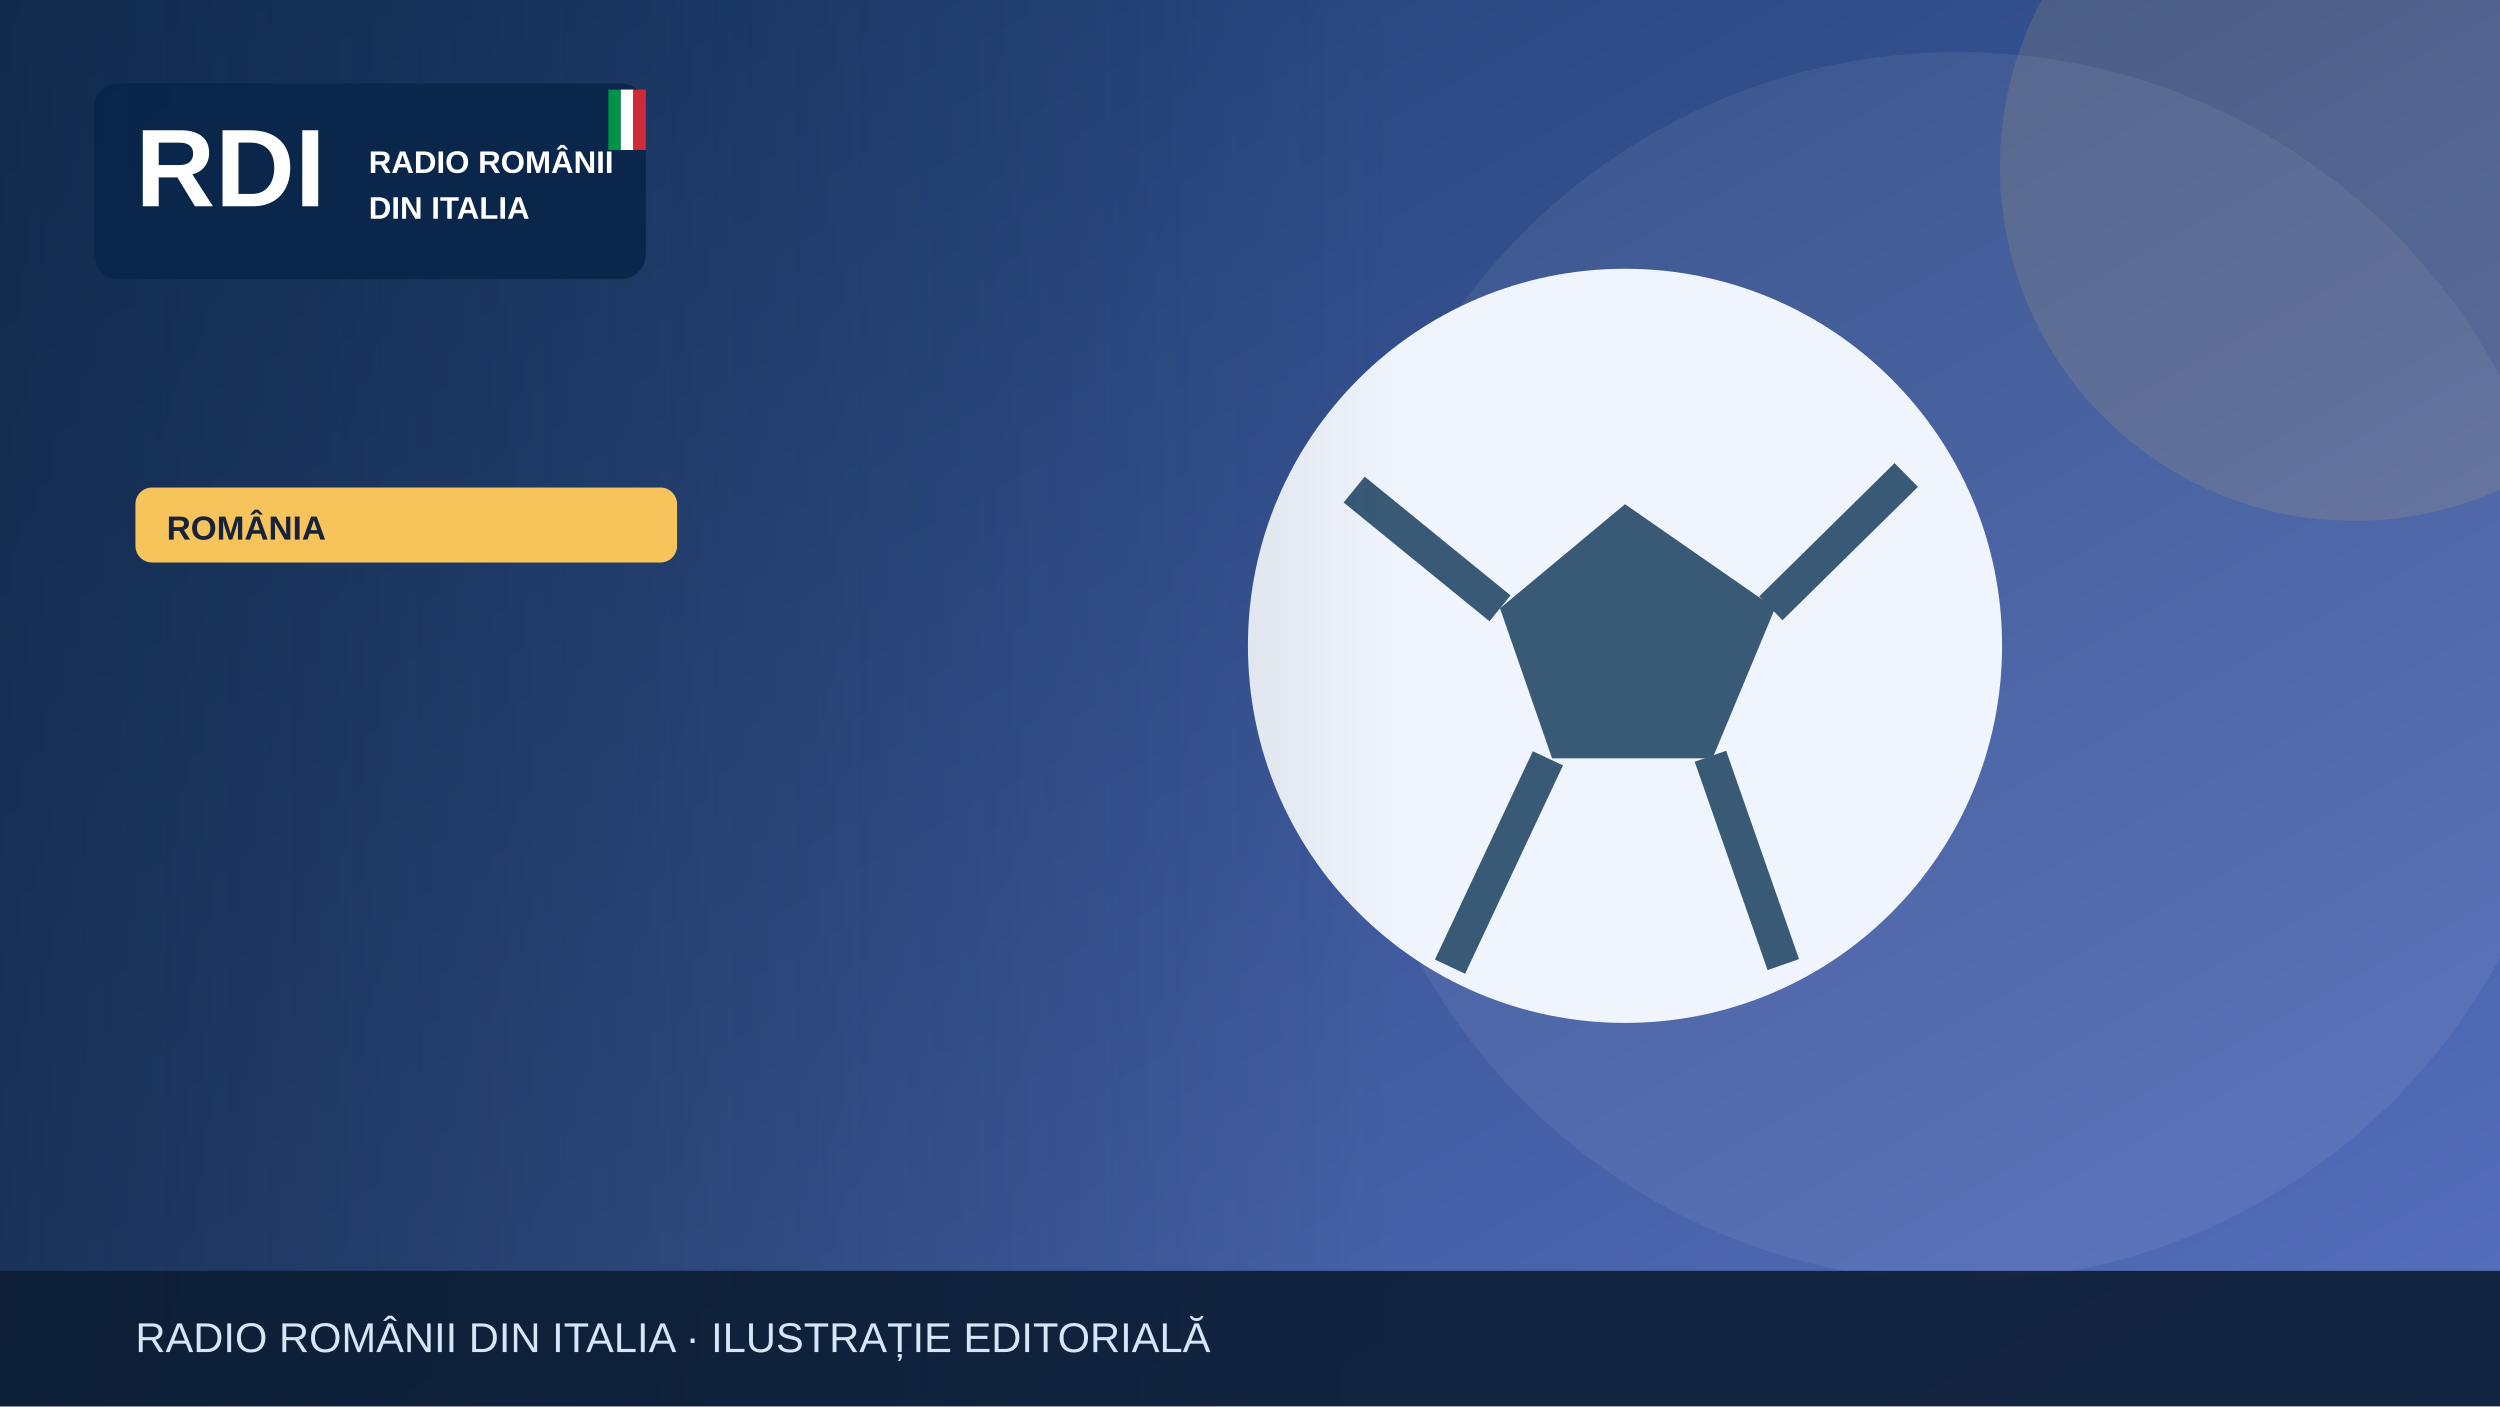
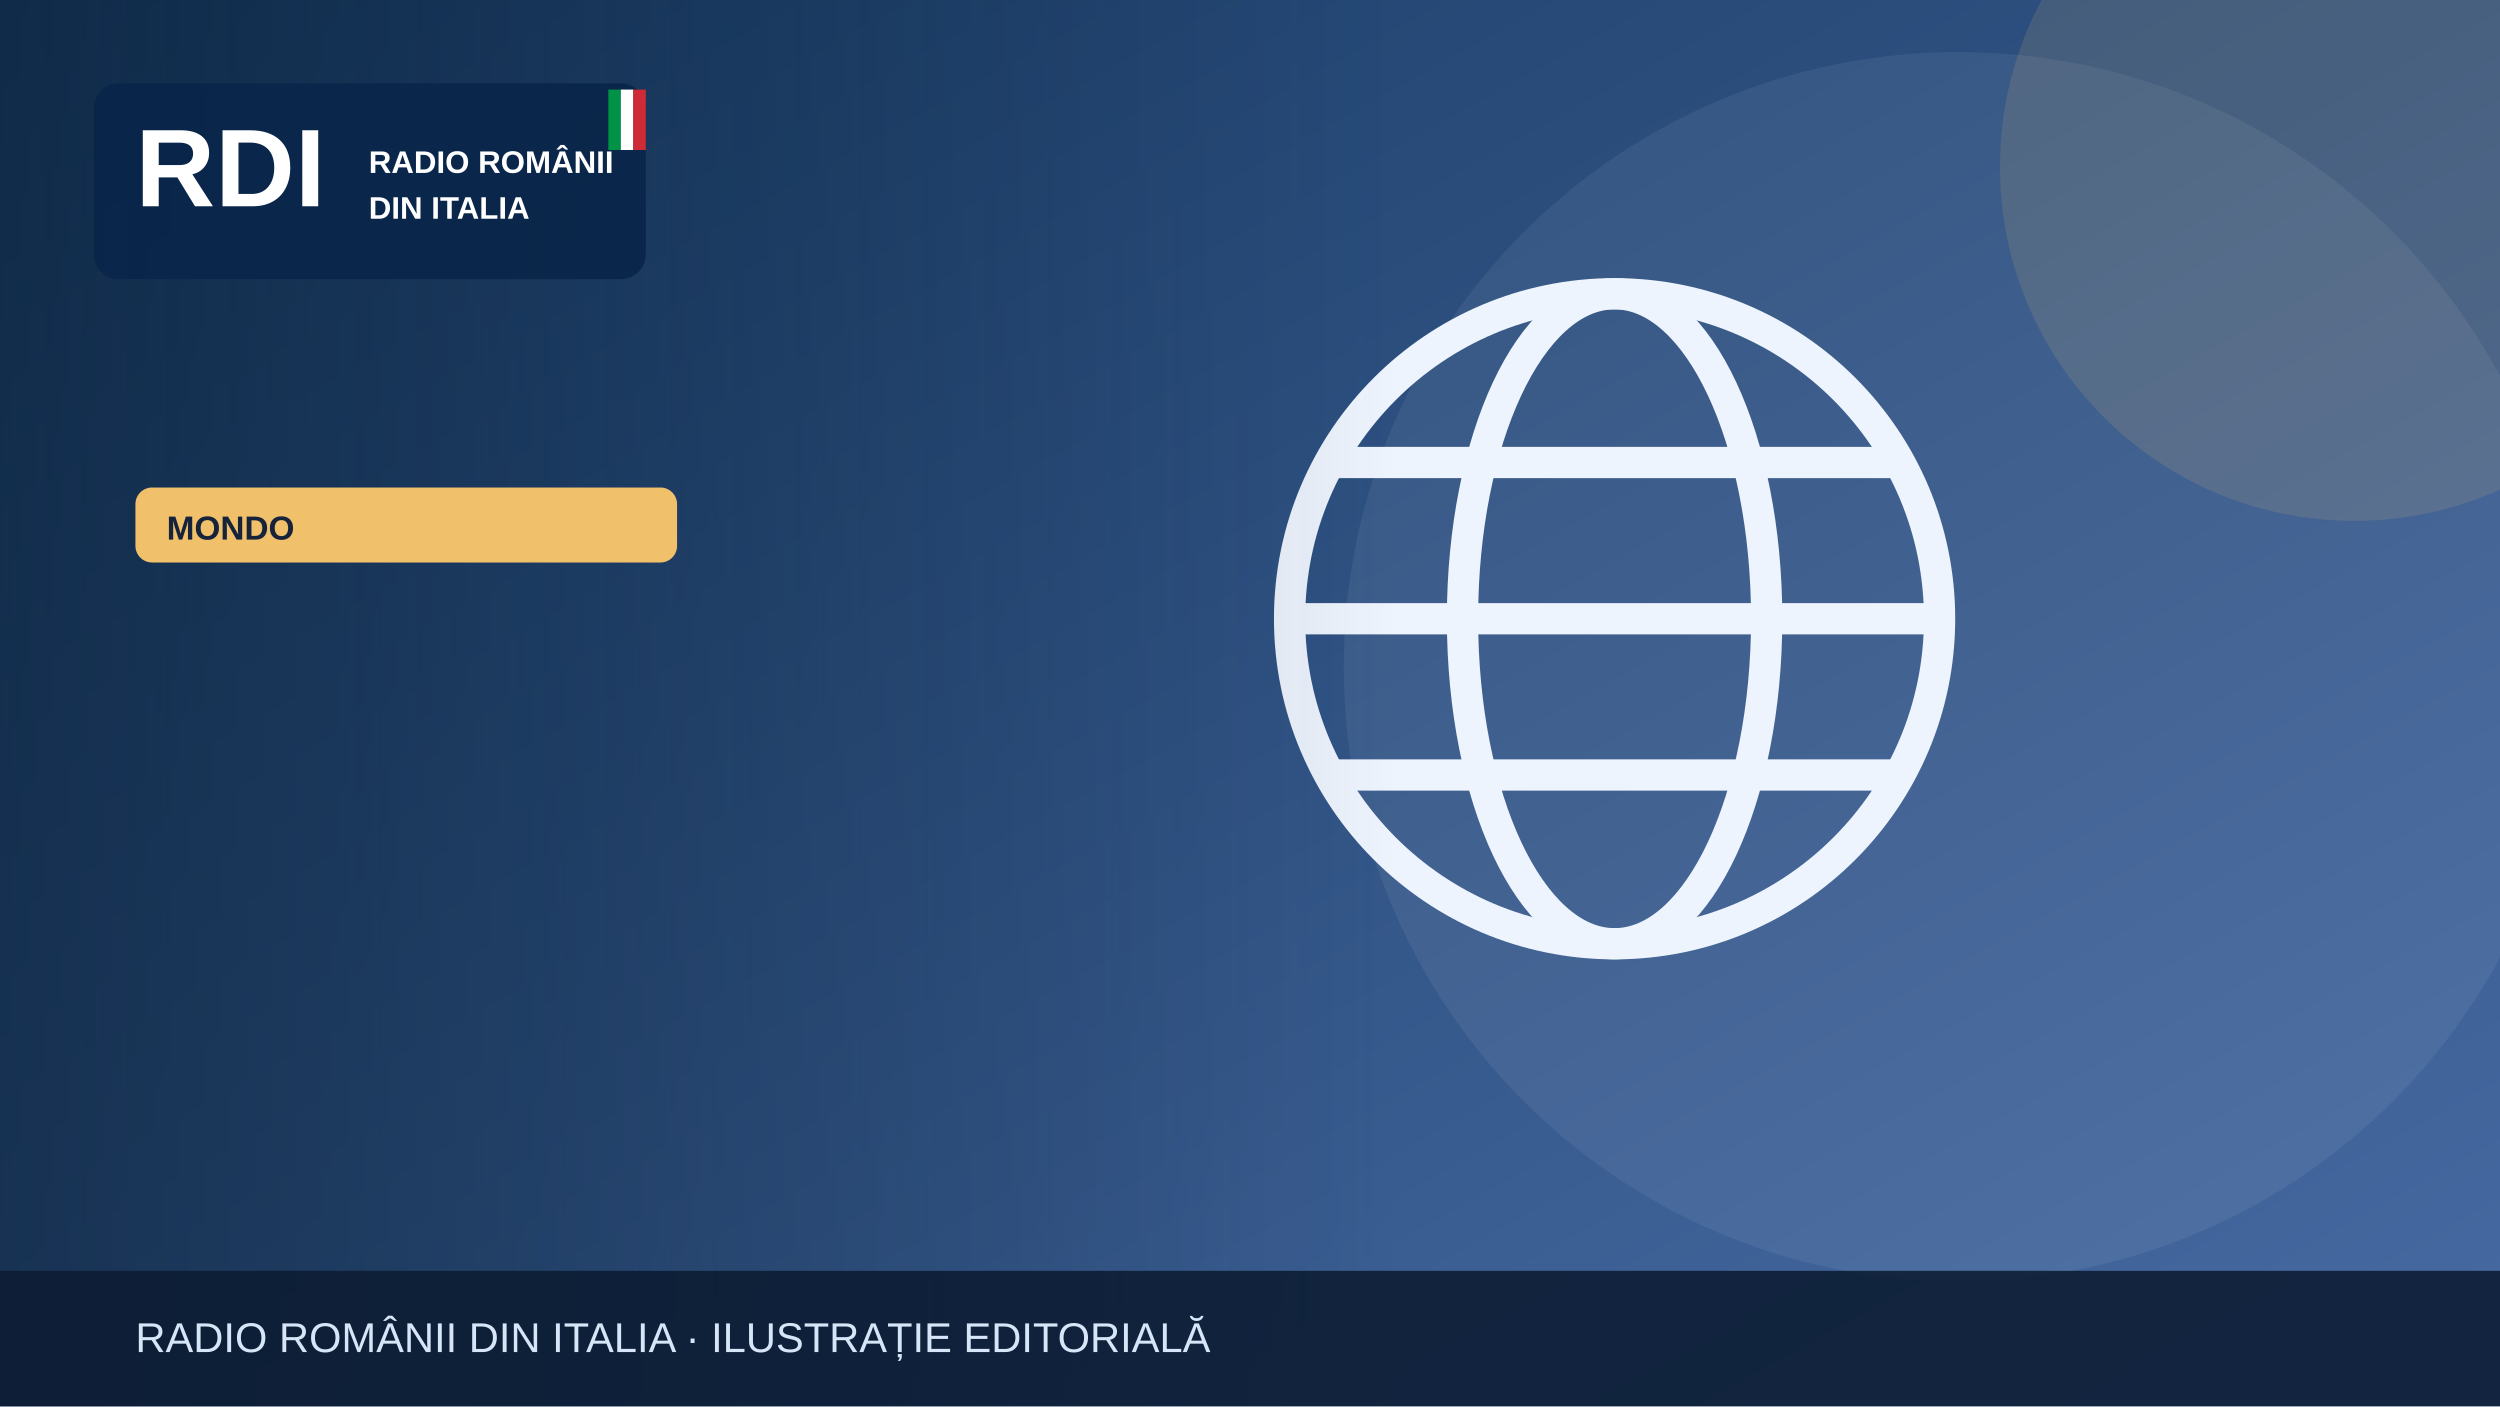
<svg xmlns="http://www.w3.org/2000/svg" width="1200" height="675" viewBox="0 0 1200 675" role="img" aria-label="Illustrazione editoriale RDI">
  <defs>
    <linearGradient id="bg" x2="1" y2="1">
-       <stop stop-color="#19396b" />
-       <stop offset="1" stop-color="#5870bf" />
+       <stop stop-color="#183b64" />
+       <stop offset="1" stop-color="#476aa3" />
    </linearGradient>
    <linearGradient id="shade">
      <stop stop-color="#0b223a" stop-opacity=".65" />
      <stop offset="1" stop-color="#0b223a" stop-opacity="0" />
    </linearGradient>
  </defs>
  <rect width="1200" height="675" fill="url(#bg)" />
  <circle cx="940" cy="320" r="295" fill="#fff" opacity=".065" />
-   <circle cx="1130" cy="80" r="170" fill="#f6c45a" opacity=".13" />
+   <circle cx="1130" cy="80" r="170" fill="#f0c06b" opacity=".13" />
  <g>
-     <circle cx="780" cy="310" r="181" fill="#f0f4fc" />
-     <path d="m780 242-60 50 25 72h77l30-72Z" fill="#395a76" />
-     <path d="m650 235 70 57m130 0 65-64m-94 135 35 100m-113-99-47 100" stroke="#395a76" stroke-width="16" fill="none" />
+     <g fill="none" stroke="#eef4fd" stroke-width="15">
+       <circle cx="775" cy="297" r="156" />
+       <ellipse cx="775" cy="297" rx="73" ry="156" />
+       <path d="M621 297h308m-290-75h272m-272 150h272" />
+     </g>
  </g>
  <rect x="0" y="0" width="670" height="675" fill="url(#shade)" />
  <rect x="45" y="40" width="265" height="94" rx="12" fill="#09264a" opacity=".97" />
  <text x="65" y="99" font-family="Arial,sans-serif" font-size="53" font-weight="900" fill="white">RDI</text>
  <text x="177" y="83" font-family="Arial,sans-serif" font-size="15" font-weight="800" fill="white">RADIO ROMÂNII</text>
  <text x="177" y="105" font-family="Arial,sans-serif" font-size="15" font-weight="800" fill="white">DIN ITALIA</text>
  <rect x="292" y="43" width="6" height="29" fill="#009246" />
  <rect x="298" y="43" width="6" height="29" fill="#fff" />
  <rect x="304" y="43" width="6" height="29" fill="#ce2b37" />
-   <rect x="65" y="234" width="260" height="36" rx="8" fill="#f6c45a" />
-   <text x="80" y="259" font-family="Arial,sans-serif" font-size="16" font-weight="800" fill="#16233b">ROMÂNIA</text>
+   <rect x="65" y="234" width="260" height="36" rx="8" fill="#f0c06b" />
+   <text x="80" y="259" font-family="Arial,sans-serif" font-size="16" font-weight="800" fill="#16233b">MONDO</text>
  <rect y="610" width="1200" height="65" fill="#0b1b32" opacity=".88" />
  <text x="65" y="649" font-family="Arial,sans-serif" font-size="20" fill="#d6e5f7">RADIO ROMÂNII DIN ITALIA · ILUSTRAȚIE EDITORIALĂ</text>
</svg>
